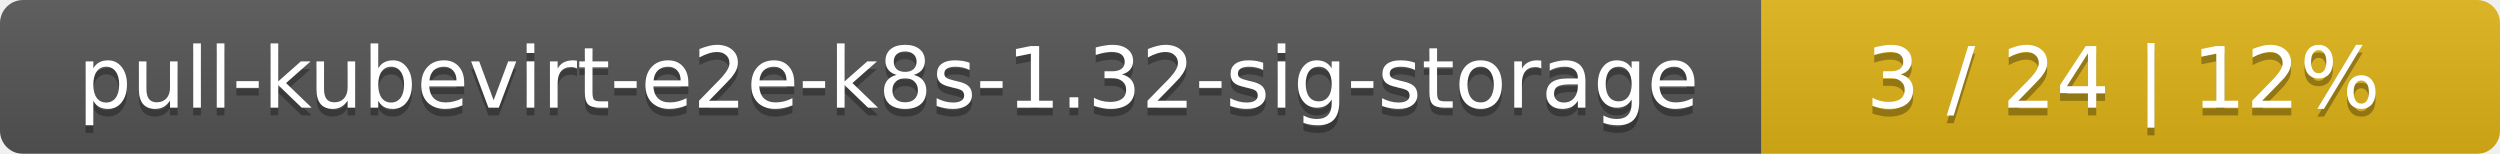
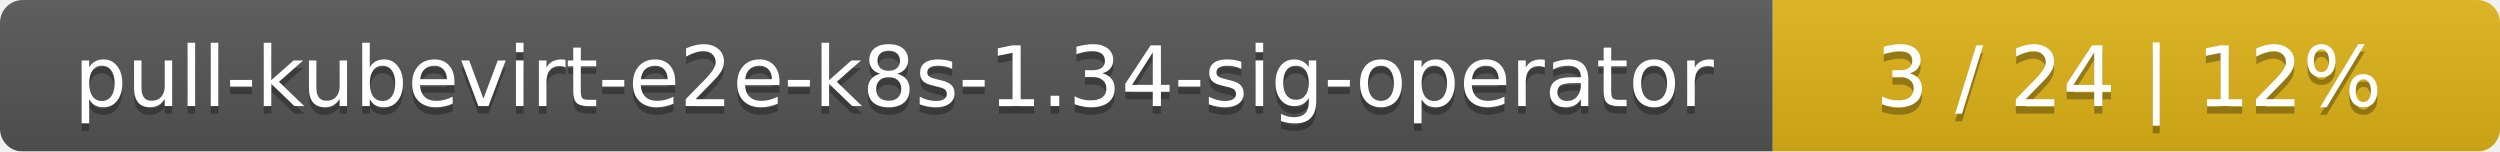
- <svg xmlns="http://www.w3.org/2000/svg" width="325" height="20">
+ <svg xmlns="http://www.w3.org/2000/svg" width="330" height="20">
  <linearGradient id="smooth" x2="0" y2="100%">
    <stop offset="0" stop-color="#bbb" stop-opacity=".1" />
    <stop offset="1" stop-opacity=".1" />
  </linearGradient>
  <mask id="round">
-     <rect width="325" height="20" rx="3" fill="#fff" />
+     <rect width="330" height="20" rx="3" fill="#fff" />
  </mask>
  <g mask="url(#round)">
-     <rect width="229" height="20" fill="#555" />
-     <rect x="229" width="96" height="20" fill="#dfb317" />
-     <rect width="325" height="20" fill="url(#smooth)" />
+     <rect width="234" height="20" fill="#555" />
+     <rect x="234" width="96" height="20" fill="#dfb317" />
+     <rect width="330" height="20" fill="url(#smooth)" />
  </g>
  <g fill="#fff" text-anchor="middle" font-family="DejaVu Sans,Verdana,Geneva,sans-serif" font-size="11">
-     <text x="115.5" y="15" fill="#010101" fill-opacity=".3">pull-kubevirt-e2e-k8s-1.32-sig-storage</text>
-     <text x="115.5" y="14">pull-kubevirt-e2e-k8s-1.32-sig-storage</text>
-     <text x="276" y="15" fill="#010101" fill-opacity=".3">3 / 24    |    12%</text>
-     <text x="276" y="14">3 / 24    |    12%</text>
+     <text x="118" y="15" fill="#010101" fill-opacity=".3">pull-kubevirt-e2e-k8s-1.34-sig-operator</text>
+     <text x="118" y="14">pull-kubevirt-e2e-k8s-1.34-sig-operator</text>
+     <text x="281" y="15" fill="#010101" fill-opacity=".3">3 / 24    |    12%</text>
+     <text x="281" y="14">3 / 24    |    12%</text>
  </g>
</svg>
